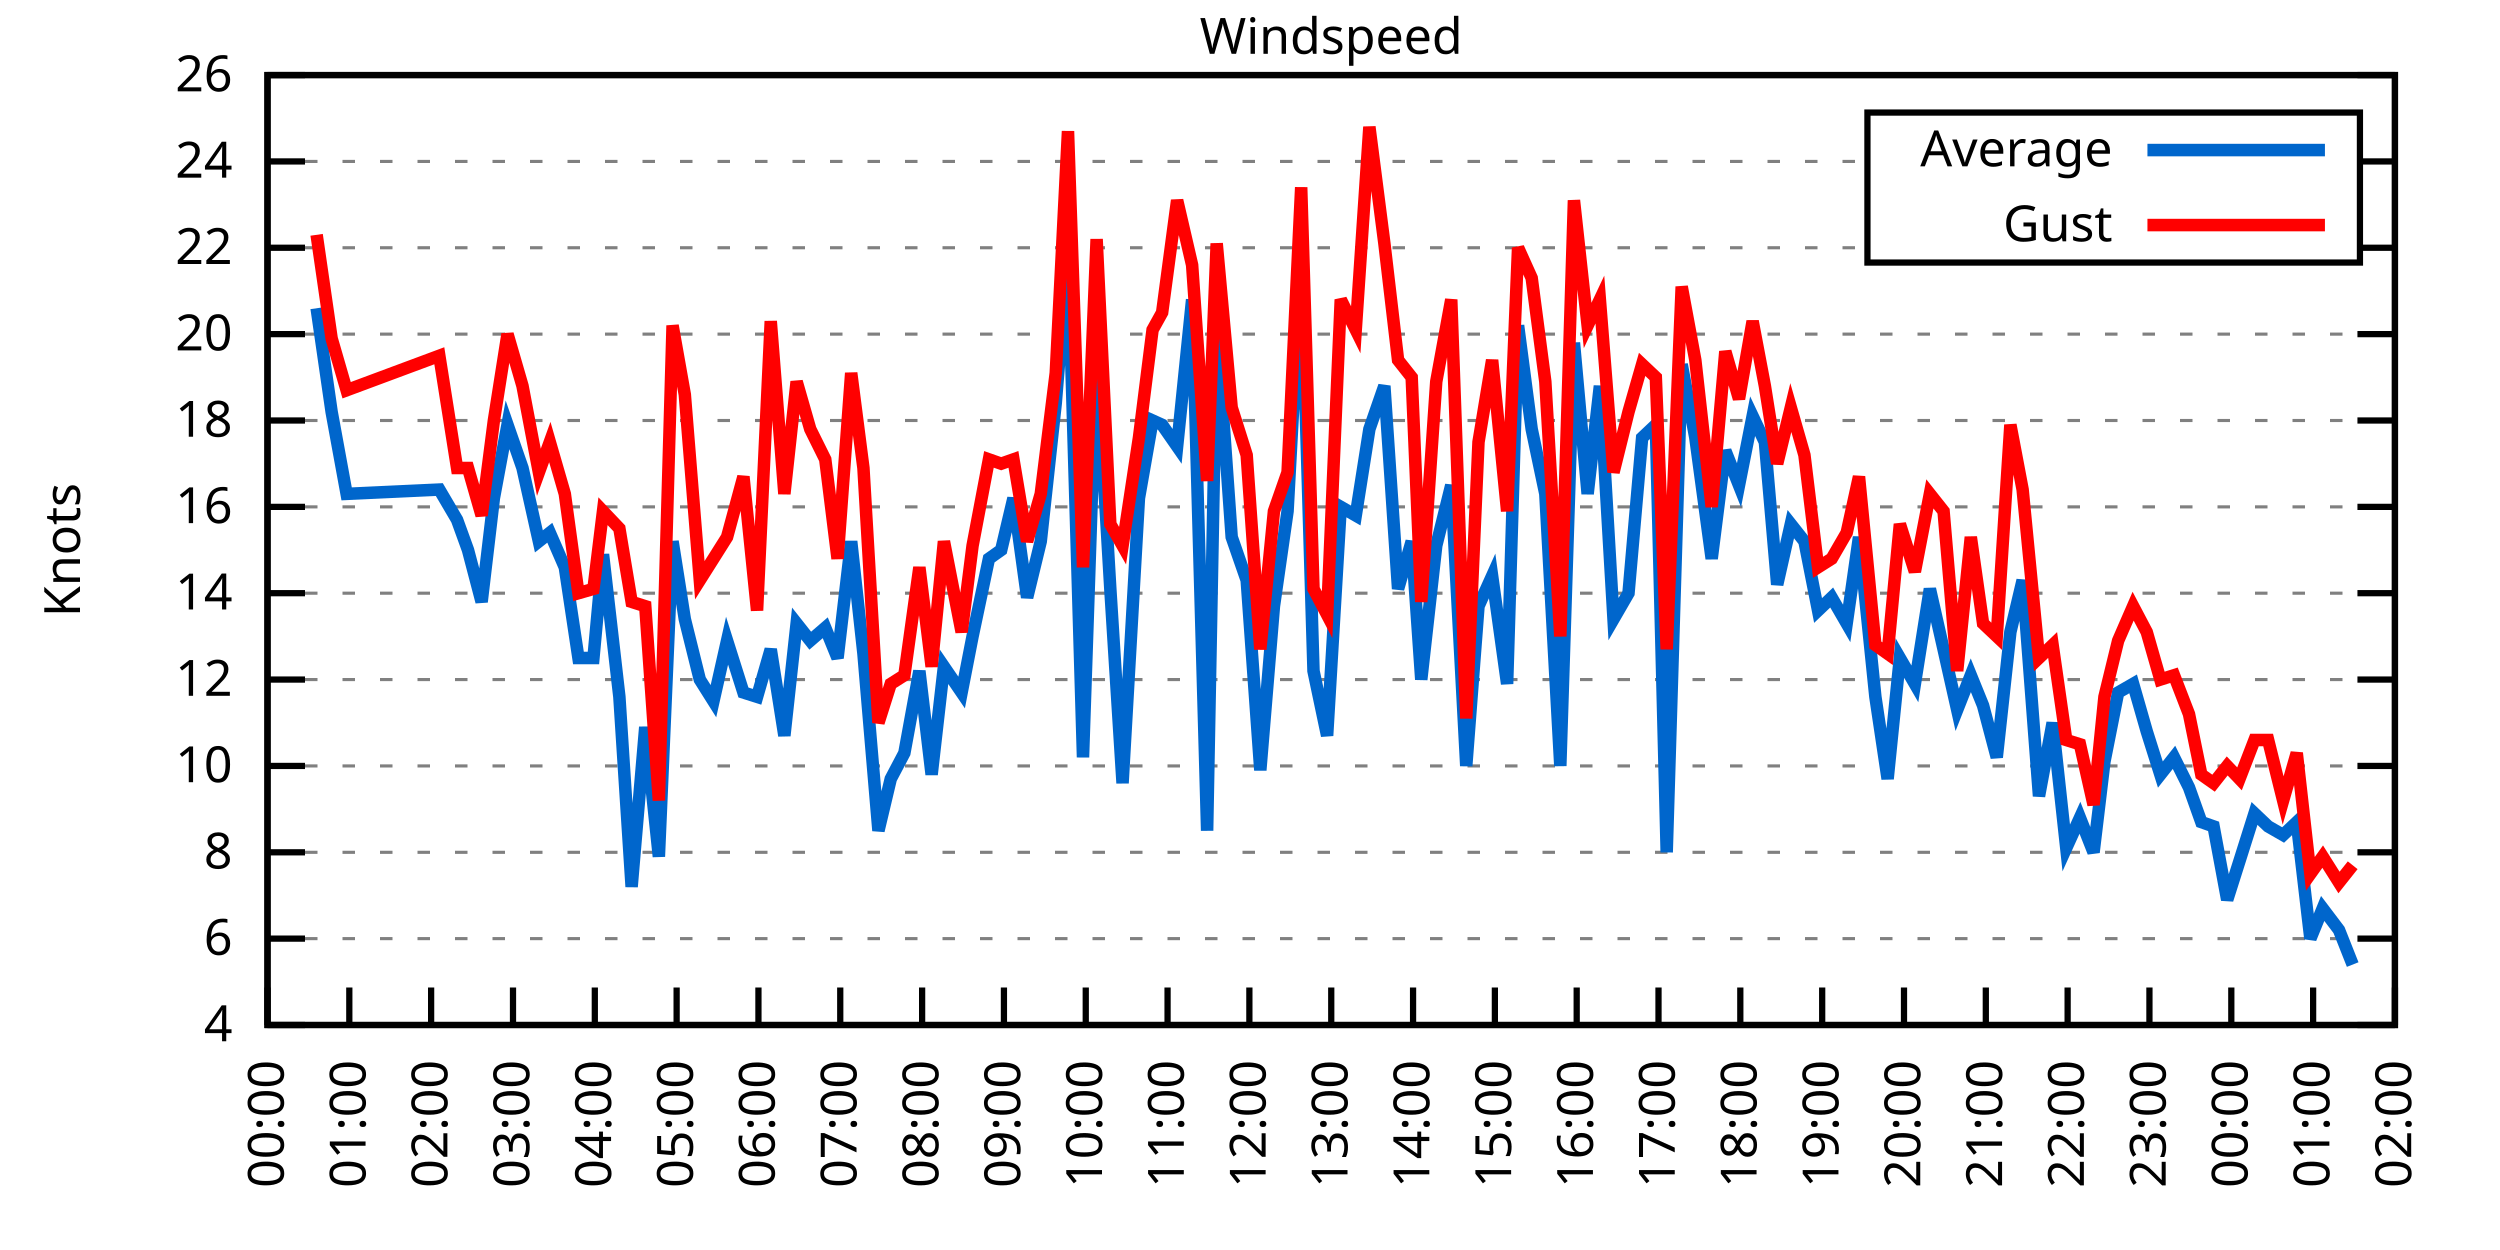
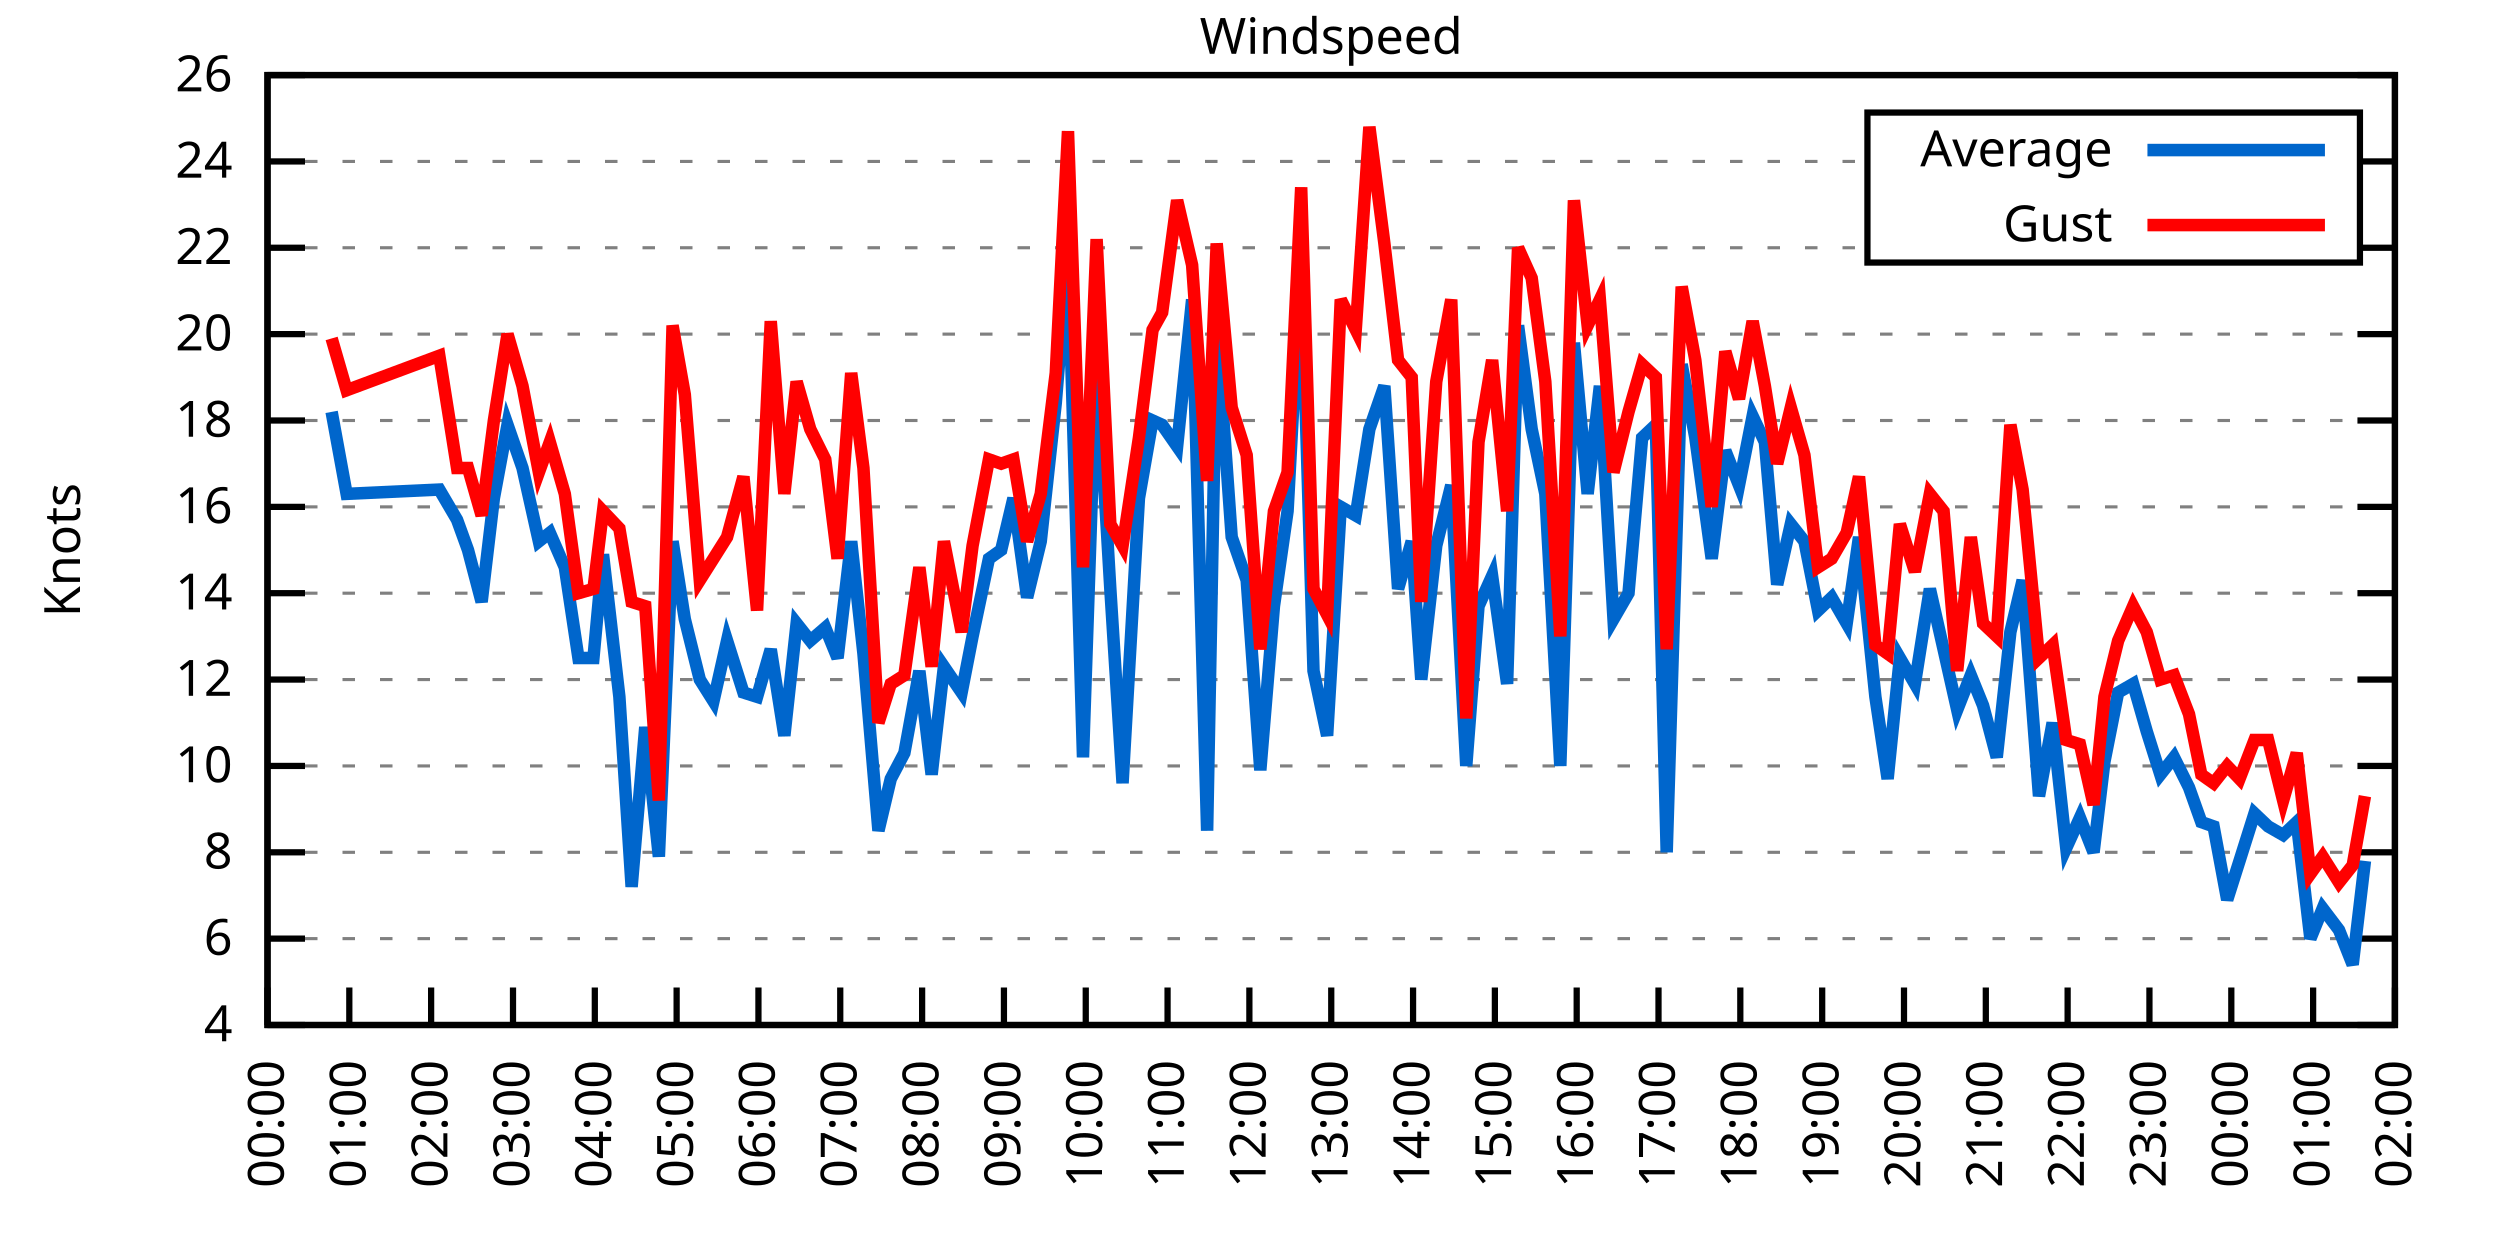
<svg xmlns="http://www.w3.org/2000/svg" xmlns:xlink="http://www.w3.org/1999/xlink" width="400" height="200" viewBox="0 0 400 200">
  <g id="gnuplot_canvas">
    <rect x="0" y="0" width="400" height="200" fill="none" />
    <defs>
      <circle id="gpDot" r="0.5" stroke-width="0.5" stroke="currentColor" />
      <path id="gpPt0" stroke-width="0.333" stroke="currentColor" d="M-1,0 h2 M0,-1 v2" />
      <path id="gpPt1" stroke-width="0.333" stroke="currentColor" d="M-1,-1 L1,1 M1,-1 L-1,1" />
      <path id="gpPt2" stroke-width="0.333" stroke="currentColor" d="M-1,0 L1,0 M0,-1 L0,1 M-1,-1 L1,1 M-1,1 L1,-1" />
      <rect id="gpPt3" stroke-width="0.333" stroke="currentColor" x="-1" y="-1" width="2" height="2" />
      <rect id="gpPt4" stroke-width="0.333" stroke="currentColor" fill="currentColor" x="-1" y="-1" width="2" height="2" />
      <circle id="gpPt5" stroke-width="0.333" stroke="currentColor" cx="0" cy="0" r="1" />
      <use xlink:href="#gpPt5" id="gpPt6" fill="currentColor" stroke="none" />
      <path id="gpPt7" stroke-width="0.333" stroke="currentColor" d="M0,-1.33 L-1.33,0.67 L1.33,0.67 z" />
      <use xlink:href="#gpPt7" id="gpPt8" fill="currentColor" stroke="none" />
      <use xlink:href="#gpPt7" id="gpPt9" stroke="currentColor" transform="rotate(180)" />
      <use xlink:href="#gpPt9" id="gpPt10" fill="currentColor" stroke="none" />
      <use xlink:href="#gpPt3" id="gpPt11" stroke="currentColor" transform="rotate(45)" />
      <use xlink:href="#gpPt11" id="gpPt12" fill="currentColor" stroke="none" />
      <path id="gpPt13" stroke-width="0.333" stroke="currentColor" d="M0,1.330 L1.265,0.411 L0.782,-1.067 L-0.782,-1.076 L-1.265,0.411 z" />
      <use xlink:href="#gpPt13" id="gpPt14" fill="currentColor" stroke="none" />
      <filter id="textbox" filterUnits="objectBoundingBox" x="0" y="0" height="1" width="1">
        <feFlood flood-color="white" flood-opacity="1" result="bgnd" />
        <feComposite in="SourceGraphic" in2="bgnd" operator="atop" />
      </filter>
      <filter id="greybox" filterUnits="objectBoundingBox" x="0" y="0" height="1" width="1">
        <feFlood flood-color="lightgrey" flood-opacity="1" result="grey" />
        <feComposite in="SourceGraphic" in2="grey" operator="atop" />
      </filter>
    </defs>
    <g fill="none" color="white" stroke="currentColor" stroke-width="1.00" stroke-linecap="butt" stroke-linejoin="miter">
</g>
    <g fill="none" color="black" stroke="currentColor" stroke-width="1.00" stroke-linecap="butt" stroke-linejoin="miter">
      <g stroke="none" shape-rendering="crispEdges">
        <polygon fill="rgb(255, 255, 255)" points="42.80,164.00 383.18,164.00 383.18,12.02 42.80,12.02 " />
      </g>
    </g>
    <g fill="none" color="black" stroke="currentColor" stroke-width="1.00" stroke-linecap="butt" stroke-linejoin="miter">
</g>
    <g fill="none" color="black" stroke="black" stroke-width="0.50" stroke-linecap="butt" stroke-linejoin="miter">
</g>
    <g fill="none" color="gray" stroke="currentColor" stroke-width="0.50" stroke-linecap="butt" stroke-linejoin="miter">
      <path stroke="gray" stroke-dasharray="2,4" class="gridline" d="M42.80,164.00 L383.19,164.00  " />
    </g>
    <g fill="none" color="gray" stroke="gray" stroke-width="1.00" stroke-linecap="butt" stroke-linejoin="miter">
</g>
    <g fill="none" color="black" stroke="currentColor" stroke-width="1.00" stroke-linecap="butt" stroke-linejoin="miter">
      <path stroke="black" d="M42.80,164.00 L48.80,164.00 M383.19,164.00 L377.19,164.00  " />
      <g transform="translate(37.20,166.60)" stroke="none" fill="black" font-family="Sans" font-size="8.00" text-anchor="end">
        <text>
          <tspan font-family="Sans"> 4</tspan>
        </text>
      </g>
    </g>
    <g fill="none" color="black" stroke="currentColor" stroke-width="1.00" stroke-linecap="butt" stroke-linejoin="miter">
</g>
    <g fill="none" color="black" stroke="black" stroke-width="0.50" stroke-linecap="butt" stroke-linejoin="miter">
</g>
    <g fill="none" color="gray" stroke="currentColor" stroke-width="0.50" stroke-linecap="butt" stroke-linejoin="miter">
      <path stroke="gray" stroke-dasharray="2,4" class="gridline" d="M42.80,150.18 L383.19,150.18  " />
    </g>
    <g fill="none" color="gray" stroke="gray" stroke-width="1.00" stroke-linecap="butt" stroke-linejoin="miter">
</g>
    <g fill="none" color="black" stroke="currentColor" stroke-width="1.00" stroke-linecap="butt" stroke-linejoin="miter">
      <path stroke="black" d="M42.80,150.18 L48.80,150.18 M383.19,150.18 L377.19,150.18  " />
      <g transform="translate(37.20,152.78)" stroke="none" fill="black" font-family="Sans" font-size="8.00" text-anchor="end">
        <text>
          <tspan font-family="Sans"> 6</tspan>
        </text>
      </g>
    </g>
    <g fill="none" color="black" stroke="currentColor" stroke-width="1.00" stroke-linecap="butt" stroke-linejoin="miter">
</g>
    <g fill="none" color="black" stroke="black" stroke-width="0.50" stroke-linecap="butt" stroke-linejoin="miter">
</g>
    <g fill="none" color="gray" stroke="currentColor" stroke-width="0.50" stroke-linecap="butt" stroke-linejoin="miter">
      <path stroke="gray" stroke-dasharray="2,4" class="gridline" d="M42.80,136.37 L383.19,136.37  " />
    </g>
    <g fill="none" color="gray" stroke="gray" stroke-width="1.00" stroke-linecap="butt" stroke-linejoin="miter">
</g>
    <g fill="none" color="black" stroke="currentColor" stroke-width="1.00" stroke-linecap="butt" stroke-linejoin="miter">
      <path stroke="black" d="M42.80,136.37 L48.80,136.37 M383.19,136.37 L377.19,136.37  " />
      <g transform="translate(37.20,138.97)" stroke="none" fill="black" font-family="Sans" font-size="8.00" text-anchor="end">
        <text>
          <tspan font-family="Sans"> 8</tspan>
        </text>
      </g>
    </g>
    <g fill="none" color="black" stroke="currentColor" stroke-width="1.00" stroke-linecap="butt" stroke-linejoin="miter">
</g>
    <g fill="none" color="black" stroke="black" stroke-width="0.50" stroke-linecap="butt" stroke-linejoin="miter">
</g>
    <g fill="none" color="gray" stroke="currentColor" stroke-width="0.50" stroke-linecap="butt" stroke-linejoin="miter">
      <path stroke="gray" stroke-dasharray="2,4" class="gridline" d="M42.80,122.55 L383.19,122.55  " />
    </g>
    <g fill="none" color="gray" stroke="gray" stroke-width="1.00" stroke-linecap="butt" stroke-linejoin="miter">
</g>
    <g fill="none" color="black" stroke="currentColor" stroke-width="1.00" stroke-linecap="butt" stroke-linejoin="miter">
      <path stroke="black" d="M42.80,122.55 L48.80,122.55 M383.19,122.55 L377.19,122.55  " />
      <g transform="translate(37.20,125.15)" stroke="none" fill="black" font-family="Sans" font-size="8.00" text-anchor="end">
        <text>
          <tspan font-family="Sans"> 10</tspan>
        </text>
      </g>
    </g>
    <g fill="none" color="black" stroke="currentColor" stroke-width="1.00" stroke-linecap="butt" stroke-linejoin="miter">
</g>
    <g fill="none" color="black" stroke="black" stroke-width="0.50" stroke-linecap="butt" stroke-linejoin="miter">
</g>
    <g fill="none" color="gray" stroke="currentColor" stroke-width="0.50" stroke-linecap="butt" stroke-linejoin="miter">
      <path stroke="gray" stroke-dasharray="2,4" class="gridline" d="M42.80,108.73 L383.19,108.73  " />
    </g>
    <g fill="none" color="gray" stroke="gray" stroke-width="1.00" stroke-linecap="butt" stroke-linejoin="miter">
</g>
    <g fill="none" color="black" stroke="currentColor" stroke-width="1.00" stroke-linecap="butt" stroke-linejoin="miter">
      <path stroke="black" d="M42.80,108.73 L48.80,108.73 M383.19,108.73 L377.19,108.73  " />
      <g transform="translate(37.20,111.33)" stroke="none" fill="black" font-family="Sans" font-size="8.00" text-anchor="end">
        <text>
          <tspan font-family="Sans"> 12</tspan>
        </text>
      </g>
    </g>
    <g fill="none" color="black" stroke="currentColor" stroke-width="1.00" stroke-linecap="butt" stroke-linejoin="miter">
</g>
    <g fill="none" color="black" stroke="black" stroke-width="0.50" stroke-linecap="butt" stroke-linejoin="miter">
</g>
    <g fill="none" color="gray" stroke="currentColor" stroke-width="0.50" stroke-linecap="butt" stroke-linejoin="miter">
      <path stroke="gray" stroke-dasharray="2,4" class="gridline" d="M42.80,94.91 L383.19,94.91  " />
    </g>
    <g fill="none" color="gray" stroke="gray" stroke-width="1.00" stroke-linecap="butt" stroke-linejoin="miter">
</g>
    <g fill="none" color="black" stroke="currentColor" stroke-width="1.00" stroke-linecap="butt" stroke-linejoin="miter">
      <path stroke="black" d="M42.80,94.91 L48.80,94.91 M383.19,94.91 L377.19,94.91  " />
      <g transform="translate(37.20,97.51)" stroke="none" fill="black" font-family="Sans" font-size="8.00" text-anchor="end">
        <text>
          <tspan font-family="Sans"> 14</tspan>
        </text>
      </g>
    </g>
    <g fill="none" color="black" stroke="currentColor" stroke-width="1.00" stroke-linecap="butt" stroke-linejoin="miter">
</g>
    <g fill="none" color="black" stroke="black" stroke-width="0.50" stroke-linecap="butt" stroke-linejoin="miter">
</g>
    <g fill="none" color="gray" stroke="currentColor" stroke-width="0.50" stroke-linecap="butt" stroke-linejoin="miter">
      <path stroke="gray" stroke-dasharray="2,4" class="gridline" d="M42.80,81.10 L383.19,81.10  " />
    </g>
    <g fill="none" color="gray" stroke="gray" stroke-width="1.00" stroke-linecap="butt" stroke-linejoin="miter">
</g>
    <g fill="none" color="black" stroke="currentColor" stroke-width="1.00" stroke-linecap="butt" stroke-linejoin="miter">
      <path stroke="black" d="M42.80,81.10 L48.80,81.10 M383.19,81.10 L377.19,81.10  " />
      <g transform="translate(37.20,83.70)" stroke="none" fill="black" font-family="Sans" font-size="8.00" text-anchor="end">
        <text>
          <tspan font-family="Sans"> 16</tspan>
        </text>
      </g>
    </g>
    <g fill="none" color="black" stroke="currentColor" stroke-width="1.00" stroke-linecap="butt" stroke-linejoin="miter">
</g>
    <g fill="none" color="black" stroke="black" stroke-width="0.50" stroke-linecap="butt" stroke-linejoin="miter">
</g>
    <g fill="none" color="gray" stroke="currentColor" stroke-width="0.50" stroke-linecap="butt" stroke-linejoin="miter">
      <path stroke="gray" stroke-dasharray="2,4" class="gridline" d="M42.80,67.28 L383.19,67.28  " />
    </g>
    <g fill="none" color="gray" stroke="gray" stroke-width="1.00" stroke-linecap="butt" stroke-linejoin="miter">
</g>
    <g fill="none" color="black" stroke="currentColor" stroke-width="1.00" stroke-linecap="butt" stroke-linejoin="miter">
      <path stroke="black" d="M42.80,67.28 L48.80,67.28 M383.19,67.28 L377.19,67.28  " />
      <g transform="translate(37.20,69.88)" stroke="none" fill="black" font-family="Sans" font-size="8.00" text-anchor="end">
        <text>
          <tspan font-family="Sans"> 18</tspan>
        </text>
      </g>
    </g>
    <g fill="none" color="black" stroke="currentColor" stroke-width="1.00" stroke-linecap="butt" stroke-linejoin="miter">
</g>
    <g fill="none" color="black" stroke="black" stroke-width="0.50" stroke-linecap="butt" stroke-linejoin="miter">
</g>
    <g fill="none" color="gray" stroke="currentColor" stroke-width="0.50" stroke-linecap="butt" stroke-linejoin="miter">
      <path stroke="gray" stroke-dasharray="2,4" class="gridline" d="M42.80,53.46 L383.19,53.46  " />
    </g>
    <g fill="none" color="gray" stroke="gray" stroke-width="1.00" stroke-linecap="butt" stroke-linejoin="miter">
</g>
    <g fill="none" color="black" stroke="currentColor" stroke-width="1.00" stroke-linecap="butt" stroke-linejoin="miter">
      <path stroke="black" d="M42.80,53.46 L48.80,53.46 M383.19,53.46 L377.19,53.46  " />
      <g transform="translate(37.20,56.06)" stroke="none" fill="black" font-family="Sans" font-size="8.00" text-anchor="end">
        <text>
          <tspan font-family="Sans"> 20</tspan>
        </text>
      </g>
    </g>
    <g fill="none" color="black" stroke="currentColor" stroke-width="1.00" stroke-linecap="butt" stroke-linejoin="miter">
</g>
    <g fill="none" color="black" stroke="black" stroke-width="0.50" stroke-linecap="butt" stroke-linejoin="miter">
</g>
    <g fill="none" color="gray" stroke="currentColor" stroke-width="0.50" stroke-linecap="butt" stroke-linejoin="miter">
      <path stroke="gray" stroke-dasharray="2,4" class="gridline" d="M42.80,39.64 L298.79,39.64 M377.59,39.64 L383.19,39.64  " />
    </g>
    <g fill="none" color="gray" stroke="gray" stroke-width="1.00" stroke-linecap="butt" stroke-linejoin="miter">
</g>
    <g fill="none" color="black" stroke="currentColor" stroke-width="1.00" stroke-linecap="butt" stroke-linejoin="miter">
      <path stroke="black" d="M42.80,39.64 L48.80,39.64 M383.19,39.64 L377.19,39.64  " />
      <g transform="translate(37.20,42.24)" stroke="none" fill="black" font-family="Sans" font-size="8.00" text-anchor="end">
        <text>
          <tspan font-family="Sans"> 22</tspan>
        </text>
      </g>
    </g>
    <g fill="none" color="black" stroke="currentColor" stroke-width="1.00" stroke-linecap="butt" stroke-linejoin="miter">
</g>
    <g fill="none" color="black" stroke="black" stroke-width="0.50" stroke-linecap="butt" stroke-linejoin="miter">
</g>
    <g fill="none" color="gray" stroke="currentColor" stroke-width="0.50" stroke-linecap="butt" stroke-linejoin="miter">
      <path stroke="gray" stroke-dasharray="2,4" class="gridline" d="M42.80,25.83 L298.79,25.83 M377.59,25.83 L383.19,25.83  " />
    </g>
    <g fill="none" color="gray" stroke="gray" stroke-width="1.00" stroke-linecap="butt" stroke-linejoin="miter">
</g>
    <g fill="none" color="black" stroke="currentColor" stroke-width="1.00" stroke-linecap="butt" stroke-linejoin="miter">
      <path stroke="black" d="M42.80,25.83 L48.80,25.83 M383.19,25.83 L377.19,25.83  " />
      <g transform="translate(37.20,28.43)" stroke="none" fill="black" font-family="Sans" font-size="8.00" text-anchor="end">
        <text>
          <tspan font-family="Sans"> 24</tspan>
        </text>
      </g>
    </g>
    <g fill="none" color="black" stroke="currentColor" stroke-width="1.00" stroke-linecap="butt" stroke-linejoin="miter">
</g>
    <g fill="none" color="black" stroke="black" stroke-width="0.50" stroke-linecap="butt" stroke-linejoin="miter">
</g>
    <g fill="none" color="gray" stroke="currentColor" stroke-width="0.50" stroke-linecap="butt" stroke-linejoin="miter">
      <path stroke="gray" stroke-dasharray="2,4" class="gridline" d="M42.80,12.01 L383.19,12.01  " />
    </g>
    <g fill="none" color="gray" stroke="gray" stroke-width="1.00" stroke-linecap="butt" stroke-linejoin="miter">
</g>
    <g fill="none" color="black" stroke="currentColor" stroke-width="1.00" stroke-linecap="butt" stroke-linejoin="miter">
      <path stroke="black" d="M42.80,12.01 L48.80,12.01 M383.19,12.01 L377.19,12.01  " />
      <g transform="translate(37.20,14.61)" stroke="none" fill="black" font-family="Sans" font-size="8.00" text-anchor="end">
        <text>
          <tspan font-family="Sans"> 26</tspan>
        </text>
      </g>
    </g>
    <g fill="none" color="black" stroke="currentColor" stroke-width="1.00" stroke-linecap="butt" stroke-linejoin="miter">
      <path stroke="black" d="M42.80,164.00 L42.80,158.00  " />
      <g transform="translate(45.40,169.60) rotate(270.00)" stroke="none" fill="black" font-family="Sans" font-size="8.00" text-anchor="end">
        <text>
          <tspan font-family="Sans">00:00</tspan>
        </text>
      </g>
    </g>
    <g fill="none" color="black" stroke="currentColor" stroke-width="1.00" stroke-linecap="butt" stroke-linejoin="miter">
      <path stroke="black" d="M55.89,164.00 L55.89,158.00  " />
      <g transform="translate(58.49,169.60) rotate(270.00)" stroke="none" fill="black" font-family="Sans" font-size="8.00" text-anchor="end">
        <text>
          <tspan font-family="Sans">01:00</tspan>
        </text>
      </g>
    </g>
    <g fill="none" color="black" stroke="currentColor" stroke-width="1.00" stroke-linecap="butt" stroke-linejoin="miter">
      <path stroke="black" d="M68.98,164.00 L68.98,158.00  " />
      <g transform="translate(71.58,169.60) rotate(270.00)" stroke="none" fill="black" font-family="Sans" font-size="8.00" text-anchor="end">
        <text>
          <tspan font-family="Sans">02:00</tspan>
        </text>
      </g>
    </g>
    <g fill="none" color="black" stroke="currentColor" stroke-width="1.00" stroke-linecap="butt" stroke-linejoin="miter">
      <path stroke="black" d="M82.08,164.00 L82.08,158.00  " />
      <g transform="translate(84.68,169.60) rotate(270.00)" stroke="none" fill="black" font-family="Sans" font-size="8.00" text-anchor="end">
        <text>
          <tspan font-family="Sans">03:00</tspan>
        </text>
      </g>
    </g>
    <g fill="none" color="black" stroke="currentColor" stroke-width="1.00" stroke-linecap="butt" stroke-linejoin="miter">
      <path stroke="black" d="M95.17,164.00 L95.17,158.00  " />
      <g transform="translate(97.77,169.60) rotate(270.00)" stroke="none" fill="black" font-family="Sans" font-size="8.00" text-anchor="end">
        <text>
          <tspan font-family="Sans">04:00</tspan>
        </text>
      </g>
    </g>
    <g fill="none" color="black" stroke="currentColor" stroke-width="1.00" stroke-linecap="butt" stroke-linejoin="miter">
      <path stroke="black" d="M108.26,164.00 L108.26,158.00  " />
      <g transform="translate(110.86,169.60) rotate(270.00)" stroke="none" fill="black" font-family="Sans" font-size="8.00" text-anchor="end">
        <text>
          <tspan font-family="Sans">05:00</tspan>
        </text>
      </g>
    </g>
    <g fill="none" color="black" stroke="currentColor" stroke-width="1.00" stroke-linecap="butt" stroke-linejoin="miter">
      <path stroke="black" d="M121.35,164.00 L121.35,158.00  " />
      <g transform="translate(123.95,169.60) rotate(270.00)" stroke="none" fill="black" font-family="Sans" font-size="8.00" text-anchor="end">
        <text>
          <tspan font-family="Sans">06:00</tspan>
        </text>
      </g>
    </g>
    <g fill="none" color="black" stroke="currentColor" stroke-width="1.00" stroke-linecap="butt" stroke-linejoin="miter">
      <path stroke="black" d="M134.44,164.00 L134.44,158.00  " />
      <g transform="translate(137.04,169.60) rotate(270.00)" stroke="none" fill="black" font-family="Sans" font-size="8.00" text-anchor="end">
        <text>
          <tspan font-family="Sans">07:00</tspan>
        </text>
      </g>
    </g>
    <g fill="none" color="black" stroke="currentColor" stroke-width="1.00" stroke-linecap="butt" stroke-linejoin="miter">
      <path stroke="black" d="M147.54,164.00 L147.54,158.00  " />
      <g transform="translate(150.14,169.60) rotate(270.00)" stroke="none" fill="black" font-family="Sans" font-size="8.00" text-anchor="end">
        <text>
          <tspan font-family="Sans">08:00</tspan>
        </text>
      </g>
    </g>
    <g fill="none" color="black" stroke="currentColor" stroke-width="1.00" stroke-linecap="butt" stroke-linejoin="miter">
      <path stroke="black" d="M160.63,164.00 L160.63,158.00  " />
      <g transform="translate(163.23,169.60) rotate(270.00)" stroke="none" fill="black" font-family="Sans" font-size="8.00" text-anchor="end">
        <text>
          <tspan font-family="Sans">09:00</tspan>
        </text>
      </g>
    </g>
    <g fill="none" color="black" stroke="currentColor" stroke-width="1.00" stroke-linecap="butt" stroke-linejoin="miter">
      <path stroke="black" d="M173.72,164.00 L173.72,158.00  " />
      <g transform="translate(176.32,169.60) rotate(270.00)" stroke="none" fill="black" font-family="Sans" font-size="8.00" text-anchor="end">
        <text>
          <tspan font-family="Sans">10:00</tspan>
        </text>
      </g>
    </g>
    <g fill="none" color="black" stroke="currentColor" stroke-width="1.00" stroke-linecap="butt" stroke-linejoin="miter">
      <path stroke="black" d="M186.81,164.00 L186.81,158.00  " />
      <g transform="translate(189.41,169.60) rotate(270.00)" stroke="none" fill="black" font-family="Sans" font-size="8.00" text-anchor="end">
        <text>
          <tspan font-family="Sans">11:00</tspan>
        </text>
      </g>
    </g>
    <g fill="none" color="black" stroke="currentColor" stroke-width="1.00" stroke-linecap="butt" stroke-linejoin="miter">
      <path stroke="black" d="M199.90,164.00 L199.90,158.00  " />
      <g transform="translate(202.50,169.60) rotate(270.00)" stroke="none" fill="black" font-family="Sans" font-size="8.00" text-anchor="end">
        <text>
          <tspan font-family="Sans">12:00</tspan>
        </text>
      </g>
    </g>
    <g fill="none" color="black" stroke="currentColor" stroke-width="1.00" stroke-linecap="butt" stroke-linejoin="miter">
      <path stroke="black" d="M213.00,164.00 L213.00,158.00  " />
      <g transform="translate(215.60,169.60) rotate(270.00)" stroke="none" fill="black" font-family="Sans" font-size="8.00" text-anchor="end">
        <text>
          <tspan font-family="Sans">13:00</tspan>
        </text>
      </g>
    </g>
    <g fill="none" color="black" stroke="currentColor" stroke-width="1.00" stroke-linecap="butt" stroke-linejoin="miter">
      <path stroke="black" d="M226.09,164.00 L226.09,158.00  " />
      <g transform="translate(228.69,169.60) rotate(270.00)" stroke="none" fill="black" font-family="Sans" font-size="8.00" text-anchor="end">
        <text>
          <tspan font-family="Sans">14:00</tspan>
        </text>
      </g>
    </g>
    <g fill="none" color="black" stroke="currentColor" stroke-width="1.00" stroke-linecap="butt" stroke-linejoin="miter">
      <path stroke="black" d="M239.18,164.00 L239.18,158.00  " />
      <g transform="translate(241.78,169.60) rotate(270.00)" stroke="none" fill="black" font-family="Sans" font-size="8.00" text-anchor="end">
        <text>
          <tspan font-family="Sans">15:00</tspan>
        </text>
      </g>
    </g>
    <g fill="none" color="black" stroke="currentColor" stroke-width="1.00" stroke-linecap="butt" stroke-linejoin="miter">
      <path stroke="black" d="M252.27,164.00 L252.27,158.00  " />
      <g transform="translate(254.87,169.60) rotate(270.00)" stroke="none" fill="black" font-family="Sans" font-size="8.00" text-anchor="end">
        <text>
          <tspan font-family="Sans">16:00</tspan>
        </text>
      </g>
    </g>
    <g fill="none" color="black" stroke="currentColor" stroke-width="1.00" stroke-linecap="butt" stroke-linejoin="miter">
      <path stroke="black" d="M265.36,164.00 L265.36,158.00  " />
      <g transform="translate(267.96,169.60) rotate(270.00)" stroke="none" fill="black" font-family="Sans" font-size="8.00" text-anchor="end">
        <text>
          <tspan font-family="Sans">17:00</tspan>
        </text>
      </g>
    </g>
    <g fill="none" color="black" stroke="currentColor" stroke-width="1.00" stroke-linecap="butt" stroke-linejoin="miter">
      <path stroke="black" d="M278.45,164.00 L278.45,158.00  " />
      <g transform="translate(281.05,169.60) rotate(270.00)" stroke="none" fill="black" font-family="Sans" font-size="8.00" text-anchor="end">
        <text>
          <tspan font-family="Sans">18:00</tspan>
        </text>
      </g>
    </g>
    <g fill="none" color="black" stroke="currentColor" stroke-width="1.00" stroke-linecap="butt" stroke-linejoin="miter">
      <path stroke="black" d="M291.55,164.00 L291.55,158.00  " />
      <g transform="translate(294.15,169.60) rotate(270.00)" stroke="none" fill="black" font-family="Sans" font-size="8.00" text-anchor="end">
        <text>
          <tspan font-family="Sans">19:00</tspan>
        </text>
      </g>
    </g>
    <g fill="none" color="black" stroke="currentColor" stroke-width="1.00" stroke-linecap="butt" stroke-linejoin="miter">
      <path stroke="black" d="M304.64,164.00 L304.64,158.00  " />
      <g transform="translate(307.24,169.60) rotate(270.00)" stroke="none" fill="black" font-family="Sans" font-size="8.00" text-anchor="end">
        <text>
          <tspan font-family="Sans">20:00</tspan>
        </text>
      </g>
    </g>
    <g fill="none" color="black" stroke="currentColor" stroke-width="1.00" stroke-linecap="butt" stroke-linejoin="miter">
      <path stroke="black" d="M317.73,164.00 L317.73,158.00  " />
      <g transform="translate(320.33,169.60) rotate(270.00)" stroke="none" fill="black" font-family="Sans" font-size="8.00" text-anchor="end">
        <text>
          <tspan font-family="Sans">21:00</tspan>
        </text>
      </g>
    </g>
    <g fill="none" color="black" stroke="currentColor" stroke-width="1.00" stroke-linecap="butt" stroke-linejoin="miter">
      <path stroke="black" d="M330.82,164.00 L330.82,158.00  " />
      <g transform="translate(333.42,169.60) rotate(270.00)" stroke="none" fill="black" font-family="Sans" font-size="8.00" text-anchor="end">
        <text>
          <tspan font-family="Sans">22:00</tspan>
        </text>
      </g>
    </g>
    <g fill="none" color="black" stroke="currentColor" stroke-width="1.00" stroke-linecap="butt" stroke-linejoin="miter">
      <path stroke="black" d="M343.91,164.00 L343.91,158.00  " />
      <g transform="translate(346.51,169.60) rotate(270.00)" stroke="none" fill="black" font-family="Sans" font-size="8.00" text-anchor="end">
        <text>
          <tspan font-family="Sans">23:00</tspan>
        </text>
      </g>
    </g>
    <g fill="none" color="black" stroke="currentColor" stroke-width="1.00" stroke-linecap="butt" stroke-linejoin="miter">
      <path stroke="black" d="M357.01,164.00 L357.01,158.00  " />
      <g transform="translate(359.61,169.60) rotate(270.00)" stroke="none" fill="black" font-family="Sans" font-size="8.00" text-anchor="end">
        <text>
          <tspan font-family="Sans">00:00</tspan>
        </text>
      </g>
    </g>
    <g fill="none" color="black" stroke="currentColor" stroke-width="1.00" stroke-linecap="butt" stroke-linejoin="miter">
      <path stroke="black" d="M370.10,164.00 L370.10,158.00  " />
      <g transform="translate(372.70,169.60) rotate(270.00)" stroke="none" fill="black" font-family="Sans" font-size="8.00" text-anchor="end">
        <text>
          <tspan font-family="Sans">01:00</tspan>
        </text>
      </g>
    </g>
    <g fill="none" color="black" stroke="currentColor" stroke-width="1.00" stroke-linecap="butt" stroke-linejoin="miter">
      <path stroke="black" d="M383.19,164.00 L383.19,158.00  " />
      <g transform="translate(385.79,169.60) rotate(270.00)" stroke="none" fill="black" font-family="Sans" font-size="8.00" text-anchor="end">
        <text>
          <tspan font-family="Sans">02:00</tspan>
        </text>
      </g>
    </g>
    <g fill="none" color="black" stroke="currentColor" stroke-width="1.00" stroke-linecap="butt" stroke-linejoin="miter">
</g>
    <g fill="none" color="black" stroke="currentColor" stroke-width="1.00" stroke-linecap="butt" stroke-linejoin="miter">
      <path stroke="black" d="M42.80,12.01 L42.80,164.00 L383.19,164.00 L383.19,12.01 L42.80,12.01 Z  " />
    </g>
    <g fill="none" color="black" stroke="currentColor" stroke-width="1.00" stroke-linecap="butt" stroke-linejoin="miter">
</g>
    <g fill="none" color="black" stroke="currentColor" stroke-width="1.00" stroke-linecap="butt" stroke-linejoin="miter">
      <path stroke="black" d="M298.79,42.01 L298.79,18.01 L377.59,18.01 L377.59,42.01 L298.79,42.01 Z  " />
    </g>
    <g id="Windspeed_plot_1">
      <g fill="none" color="white" stroke="black" stroke-width="2.00" stroke-linecap="butt" stroke-linejoin="miter">
</g>
      <g fill="none" color="black" stroke="currentColor" stroke-width="2.00" stroke-linecap="butt" stroke-linejoin="miter">
        <g transform="translate(337.99,26.61)" stroke="none" fill="black" font-family="Sans" font-size="8.00" text-anchor="end">
          <text>
            <tspan font-family="Sans">Average</tspan>
          </text>
        </g>
      </g>
      <g fill="none" color="black" stroke="currentColor" stroke-width="2.00" stroke-linecap="butt" stroke-linejoin="miter">
-         <path stroke="rgb(  0, 102, 204)" d="M343.59,24.01 L371.99,24.01 M50.66,49.32 L53.06,65.90 L55.46,79.02 L70.29,78.33 L73.13,83.17 L74.88,88.00   L77.06,96.30 L79.02,79.71 L81.20,67.97 L83.60,74.88 L86.22,86.62 L87.97,85.24 L90.37,90.77 L92.55,105.28   L94.95,105.28 L96.48,88.70 L99.10,111.49 L101.06,141.89 L103.24,116.33 L105.42,137.06 L107.61,86.62 L109.57,99.06   L111.97,108.73 L114.15,112.19 L116.33,102.51 L118.95,110.80 L121.13,111.49 L123.32,103.89 L125.50,117.71 L127.46,99.75   L129.64,102.51 L132.04,100.44 L134.01,105.28 L136.19,86.62 L138.15,104.59 L140.55,132.91 L142.52,124.62 L144.70,120.48   L147.10,107.35 L149.06,123.93 L151.03,106.66 L153.86,110.80 L155.61,101.82 L158.23,89.39 L160.19,88.00 L162.15,79.71   L164.34,95.60 L166.52,86.62 L168.92,64.52 L170.88,40.34 L173.28,121.17 L175.46,56.92 L177.65,94.22 L179.61,125.31   L182.23,79.71 L184.41,67.28 L185.94,67.97 L188.34,71.42 L190.74,47.93 L193.14,132.91 L194.67,52.08 L197.07,85.93   L199.47,92.84 L201.65,123.24 L203.83,96.99 L206.01,81.79 L208.19,41.72 L210.16,107.35 L212.34,117.71 L214.52,81.10   L216.92,82.48 L219.10,68.66 L221.50,61.75 L223.69,94.22 L225.87,86.62 L227.40,108.73 L229.80,87.31 L232.20,77.64   L234.60,122.55 L236.56,96.99 L238.74,92.15 L241.14,109.42 L242.89,52.08 L245.07,68.66 L247.25,79.02 L249.65,122.55   L251.83,54.84 L254.02,79.02 L255.98,61.75 L258.16,99.06 L260.56,94.91 L262.74,70.04 L264.93,67.97 L266.67,136.37   L269.07,58.30 L271.25,70.04 L273.87,89.39 L276.05,72.12 L278.24,77.64 L280.42,66.59 L282.38,70.73 L284.35,93.53   L286.53,83.86 L288.71,86.62 L290.89,97.68 L293.07,95.60 L295.47,99.75 L297.44,85.93 L300.06,111.49 L302.02,124.62   L303.98,105.28 L306.38,109.42 L308.78,94.22 L310.97,103.89 L313.15,113.57 L315.33,108.04 L317.29,112.88 L319.48,121.17   L321.66,101.13 L323.62,92.84 L326.24,127.38 L328.42,115.64 L330.60,135.67 L332.79,130.84 L334.97,136.37 L336.71,121.86   L338.90,110.80 L341.30,109.42 L343.48,117.02 L345.66,123.93 L347.84,121.17 L350.24,126.00 L352.21,131.53 L354.17,132.22   L356.35,143.96 L358.32,137.75 L360.72,130.15 L362.90,132.22 L365.30,133.60 L367.48,131.53 L369.66,150.18 L371.63,145.35   L374.24,148.80 L376.43,154.33  " />
+         <path stroke="rgb(  0, 102, 204)" d="M343.59,24.01 L371.99,24.01 M53.06,65.90 L55.46,79.02 L70.29,78.33 L73.13,83.17 L74.88,88.00 L77.06,96.30   L79.02,79.71 L81.20,67.97 L83.60,74.88 L86.22,86.62 L87.97,85.24 L90.37,90.77 L92.55,105.28 L94.95,105.28   L96.48,88.70 L99.10,111.49 L101.06,141.89 L103.24,116.33 L105.42,137.06 L107.61,86.62 L109.57,99.06 L111.97,108.73   L114.15,112.19 L116.33,102.51 L118.95,110.80 L121.13,111.49 L123.32,103.89 L125.50,117.71 L127.46,99.75 L129.64,102.51   L132.04,100.44 L134.01,105.28 L136.19,86.62 L138.15,104.59 L140.55,132.91 L142.52,124.62 L144.70,120.48 L147.10,107.35   L149.06,123.93 L151.03,106.66 L153.86,110.80 L155.61,101.82 L158.23,89.39 L160.19,88.00 L162.15,79.71 L164.34,95.60   L166.52,86.62 L168.92,64.52 L170.88,40.34 L173.28,121.17 L175.46,56.92 L177.65,94.22 L179.61,125.31 L182.23,79.71   L184.41,67.28 L185.94,67.97 L188.34,71.42 L190.74,47.93 L193.14,132.91 L194.67,52.08 L197.07,85.93 L199.47,92.84   L201.65,123.24 L203.83,96.99 L206.01,81.79 L208.19,41.72 L210.16,107.35 L212.34,117.71 L214.52,81.10 L216.92,82.48   L219.10,68.66 L221.50,61.75 L223.69,94.22 L225.87,86.62 L227.40,108.73 L229.80,87.31 L232.20,77.64 L234.60,122.55   L236.56,96.99 L238.74,92.15 L241.14,109.42 L242.89,52.08 L245.07,68.66 L247.25,79.02 L249.65,122.55 L251.83,54.84   L254.02,79.02 L255.98,61.75 L258.16,99.06 L260.56,94.91 L262.74,70.04 L264.93,67.97 L266.67,136.37 L269.07,58.30   L271.25,70.04 L273.87,89.39 L276.05,72.12 L278.24,77.64 L280.42,66.59 L282.38,70.73 L284.35,93.53 L286.53,83.86   L288.71,86.62 L290.89,97.68 L293.07,95.60 L295.47,99.75 L297.44,85.93 L300.06,111.49 L302.02,124.62 L303.98,105.28   L306.38,109.42 L308.78,94.22 L310.97,103.89 L313.15,113.57 L315.33,108.04 L317.29,112.88 L319.48,121.17 L321.66,101.13   L323.62,92.84 L326.24,127.38 L328.42,115.64 L330.60,135.67 L332.79,130.84 L334.97,136.37 L336.71,121.86 L338.90,110.80   L341.30,109.42 L343.48,117.02 L345.66,123.93 L347.84,121.17 L350.24,126.00 L352.21,131.53 L354.17,132.22 L356.35,143.96   L358.32,137.75 L360.72,130.15 L362.90,132.22 L365.30,133.60 L367.48,131.53 L369.66,150.18 L371.63,145.35 L374.24,148.80   L376.43,154.33 L378.39,137.75  " />
      </g>
    </g>
    <g id="Windspeed_plot_2">
      <g fill="none" color="black" stroke="currentColor" stroke-width="2.00" stroke-linecap="butt" stroke-linejoin="miter">
        <g transform="translate(337.99,38.61)" stroke="none" fill="black" font-family="Sans" font-size="8.00" text-anchor="end">
          <text>
            <tspan font-family="Sans">Gust</tspan>
          </text>
        </g>
      </g>
      <g fill="none" color="black" stroke="currentColor" stroke-width="2.00" stroke-linecap="butt" stroke-linejoin="miter">
-         <path stroke="rgb(255,   0,   0)" d="M343.59,36.01 L371.99,36.01 M50.66,37.57 L53.06,54.15 L55.46,62.44 L70.29,56.92 L73.13,74.88 L74.88,74.88   L77.06,82.48 L79.02,67.28 L81.20,53.46 L83.60,61.75 L86.22,75.57 L87.97,70.73 L90.37,79.02 L92.55,94.91   L94.95,94.22 L96.48,81.79 L99.10,84.55 L101.06,96.30 L103.24,96.99 L105.42,128.08 L107.61,52.08 L109.57,63.13   L111.97,92.84 L114.15,89.39 L116.33,85.93 L118.95,76.26 L121.13,97.68 L123.32,51.39 L125.50,79.02 L127.46,61.06   L129.64,68.66 L132.04,73.50 L134.01,89.39 L136.19,59.68 L138.15,74.88 L140.55,115.64 L142.52,109.42 L144.70,108.04   L147.10,90.77 L149.06,106.66 L151.03,86.62 L153.86,101.13 L155.61,87.31 L158.23,73.50 L160.19,74.19 L162.15,73.50   L164.34,86.62 L166.52,79.02 L168.92,59.68 L170.88,20.99 L173.28,90.77 L175.46,38.26 L177.65,83.86 L179.61,87.31   L182.23,70.04 L184.41,52.77 L185.94,50.01 L188.34,32.05 L190.74,42.41 L193.14,76.95 L194.67,38.95 L197.07,65.21   L199.47,72.81 L201.65,103.89 L203.83,81.79 L206.01,75.57 L208.19,29.97 L210.16,94.22 L212.34,98.37 L214.52,47.93   L216.92,52.77 L219.10,20.30 L221.50,38.95 L223.69,57.61 L225.87,60.37 L227.40,96.30 L229.80,61.06 L232.20,47.93   L234.60,114.95 L236.56,70.73 L238.74,57.61 L241.14,81.79 L242.89,39.64 L245.07,44.48 L247.25,61.06 L249.65,101.82   L251.83,32.05 L254.02,52.08 L255.98,47.93 L258.16,75.57 L260.56,65.90 L262.74,58.30 L264.93,60.37 L266.67,103.89   L269.07,45.86 L271.25,57.61 L273.87,81.10 L276.05,56.23 L278.24,63.82 L280.42,51.39 L282.38,61.75 L284.35,74.19   L286.53,65.21 L288.71,72.81 L290.89,90.77 L293.07,89.39 L295.47,85.24 L297.44,76.26 L300.06,103.20 L302.02,104.59   L303.98,83.86 L306.38,91.46 L308.78,79.02 L310.97,81.79 L313.15,107.35 L315.33,85.93 L317.29,99.75 L319.48,101.82   L321.66,67.97 L323.62,78.33 L326.24,105.28 L328.42,103.20 L330.60,118.40 L332.79,119.09 L334.97,128.77 L336.71,111.49   L338.90,102.51 L341.30,96.99 L343.48,101.13 L345.66,108.73 L347.84,108.04 L350.24,114.26 L352.21,123.93 L354.17,125.31   L356.35,122.55 L358.32,124.62 L360.72,118.40 L362.90,118.40 L365.30,128.08 L367.48,120.48 L369.66,139.82 L371.63,137.06   L374.24,141.20 L376.43,138.44  " />
+         <path stroke="rgb(255,   0,   0)" d="M343.59,36.01 L371.99,36.01 M53.06,54.15 L55.46,62.44 L70.29,56.92 L73.13,74.88 L74.88,74.88 L77.06,82.48   L79.02,67.28 L81.20,53.46 L83.60,61.75 L86.22,75.57 L87.97,70.73 L90.37,79.02 L92.55,94.91 L94.95,94.22   L96.48,81.79 L99.10,84.55 L101.06,96.30 L103.24,96.99 L105.42,128.08 L107.61,52.08 L109.57,63.13 L111.97,92.84   L114.15,89.39 L116.33,85.93 L118.95,76.26 L121.13,97.68 L123.32,51.39 L125.50,79.02 L127.46,61.06 L129.64,68.66   L132.04,73.50 L134.01,89.39 L136.19,59.68 L138.15,74.88 L140.55,115.64 L142.52,109.42 L144.70,108.04 L147.10,90.77   L149.06,106.66 L151.03,86.62 L153.86,101.13 L155.61,87.31 L158.23,73.50 L160.19,74.19 L162.15,73.50 L164.34,86.62   L166.52,79.02 L168.92,59.68 L170.88,20.99 L173.28,90.77 L175.46,38.26 L177.65,83.86 L179.61,87.31 L182.23,70.04   L184.41,52.77 L185.94,50.01 L188.34,32.05 L190.74,42.41 L193.14,76.95 L194.67,38.95 L197.07,65.21 L199.47,72.81   L201.65,103.89 L203.83,81.79 L206.01,75.57 L208.19,29.97 L210.16,94.22 L212.34,98.37 L214.52,47.93 L216.92,52.77   L219.10,20.30 L221.50,38.95 L223.69,57.61 L225.87,60.37 L227.40,96.30 L229.80,61.06 L232.20,47.93 L234.60,114.95   L236.56,70.73 L238.74,57.61 L241.14,81.79 L242.89,39.64 L245.07,44.48 L247.25,61.06 L249.65,101.82 L251.83,32.05   L254.02,52.08 L255.98,47.93 L258.16,75.57 L260.56,65.90 L262.74,58.30 L264.93,60.37 L266.67,103.89 L269.07,45.86   L271.25,57.61 L273.87,81.10 L276.05,56.23 L278.24,63.82 L280.42,51.39 L282.38,61.75 L284.35,74.19 L286.53,65.21   L288.71,72.81 L290.89,90.77 L293.07,89.39 L295.47,85.24 L297.44,76.26 L300.06,103.20 L302.02,104.59 L303.98,83.86   L306.38,91.46 L308.78,79.02 L310.97,81.79 L313.15,107.35 L315.33,85.93 L317.29,99.75 L319.48,101.82 L321.66,67.97   L323.62,78.33 L326.24,105.28 L328.42,103.20 L330.60,118.40 L332.79,119.09 L334.97,128.77 L336.71,111.49 L338.90,102.51   L341.30,96.99 L343.48,101.13 L345.66,108.73 L347.84,108.04 L350.24,114.26 L352.21,123.93 L354.17,125.31 L356.35,122.55   L358.32,124.62 L360.72,118.40 L362.90,118.40 L365.30,128.08 L367.48,120.48 L369.66,139.82 L371.63,137.06 L374.24,141.20   L376.43,138.44 L378.39,127.38  " />
      </g>
    </g>
    <g fill="none" color="black" stroke="currentColor" stroke-width="2.00" stroke-linecap="butt" stroke-linejoin="miter">
</g>
    <g fill="none" color="black" stroke="black" stroke-width="1.00" stroke-linecap="butt" stroke-linejoin="miter">
</g>
    <g fill="none" color="black" stroke="currentColor" stroke-width="1.00" stroke-linecap="butt" stroke-linejoin="miter">
      <path stroke="black" d="M42.80,12.01 L42.80,164.00 L383.19,164.00 L383.19,12.01 L42.80,12.01 Z  " />
      <g transform="translate(12.80,88.01) rotate(270.00)" stroke="none" fill="black" font-family="Sans" font-size="8.00" text-anchor="middle">
        <text>
          <tspan font-family="Sans">Knots</tspan>
        </text>
      </g>
    </g>
    <g fill="none" color="black" stroke="currentColor" stroke-width="1.00" stroke-linecap="butt" stroke-linejoin="miter">
</g>
    <g fill="none" color="black" stroke="currentColor" stroke-width="1.00" stroke-linecap="butt" stroke-linejoin="miter">
      <g transform="translate(212.99,8.61)" stroke="none" fill="black" font-family="Sans" font-size="8.00" text-anchor="middle">
        <text>
          <tspan font-family="Sans">Windspeed</tspan>
        </text>
      </g>
    </g>
    <g fill="none" color="black" stroke="currentColor" stroke-width="1.00" stroke-linecap="butt" stroke-linejoin="miter">
</g>
  </g>
</svg>
